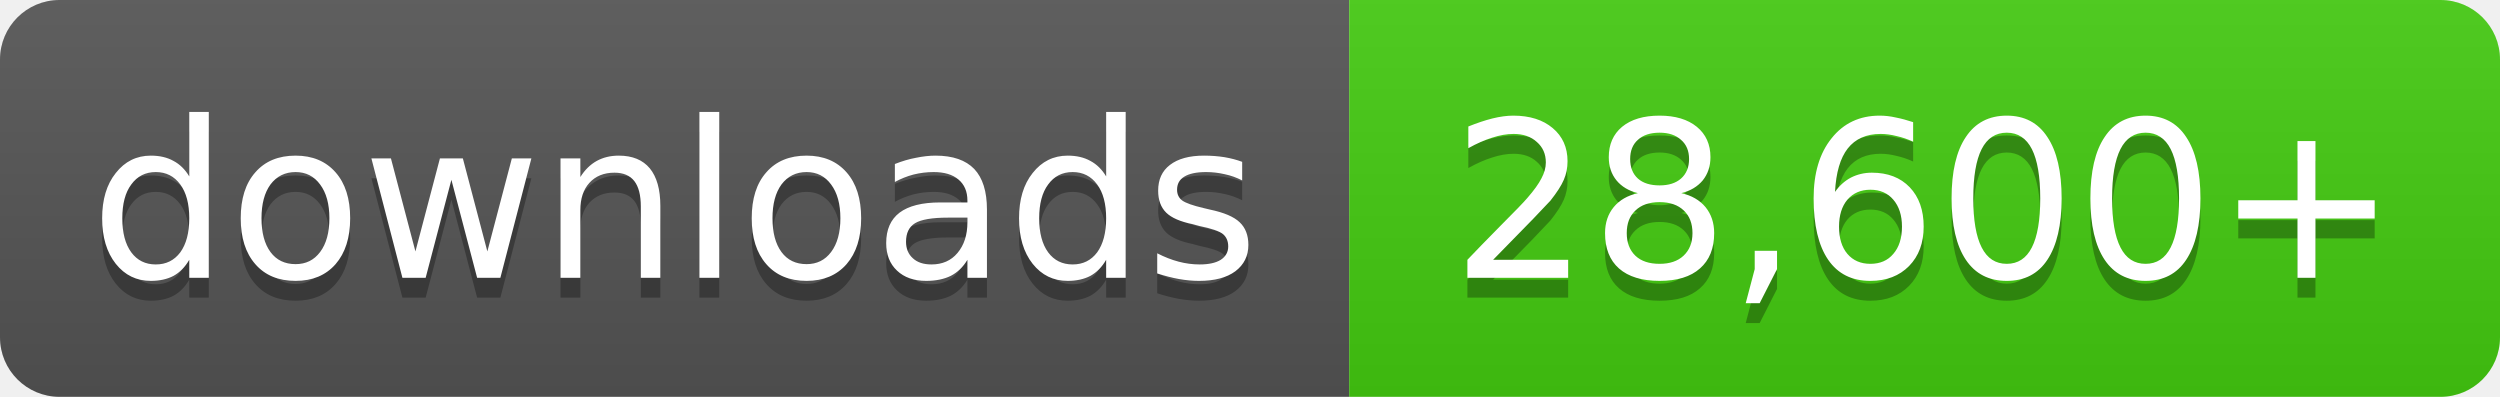
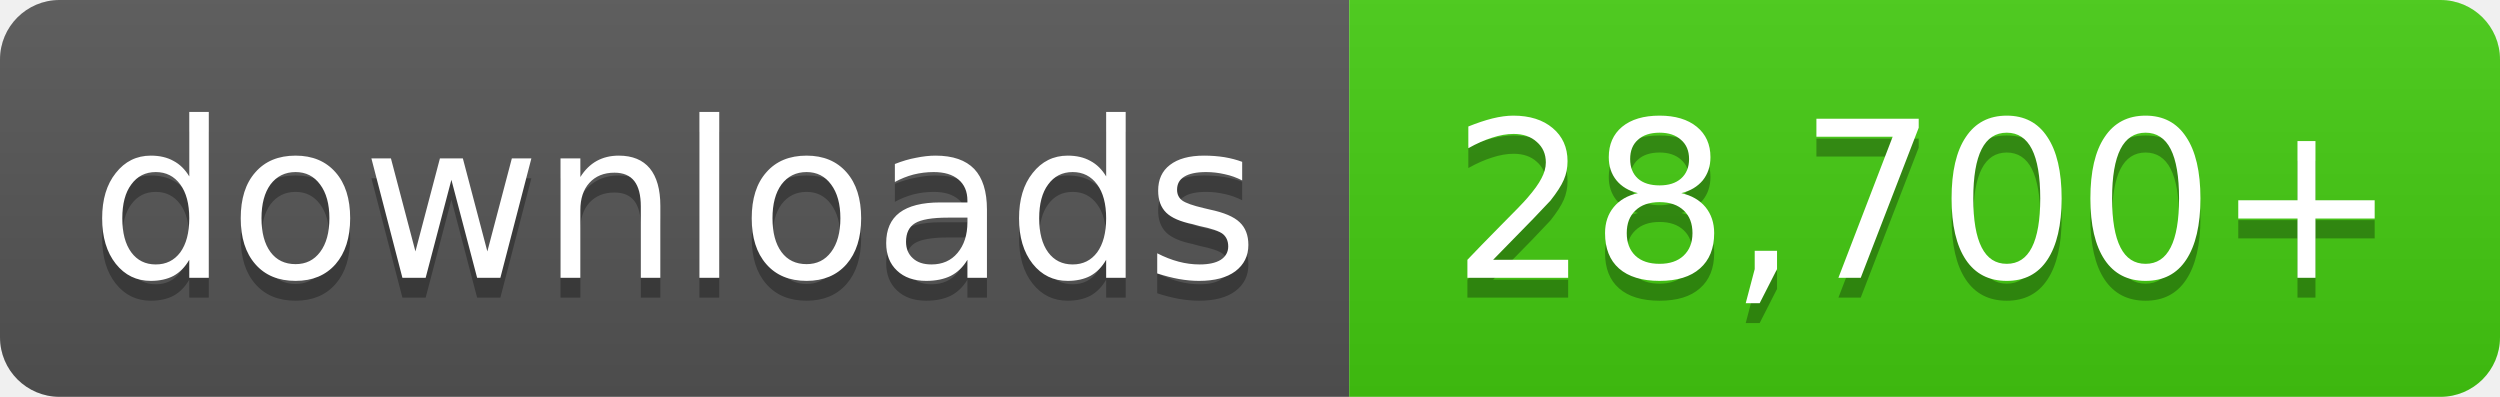
- <svg xmlns="http://www.w3.org/2000/svg" width="126" height="20" role="img" aria-label="downloads: 28,600+">
+ <svg xmlns="http://www.w3.org/2000/svg" width="126" height="20" role="img" aria-label="downloads: 28,700+">
  <linearGradient id="s" x2="0" y2="100%">
    <stop offset="0" stop-color="#bbb" stop-opacity=".1" />
    <stop offset="1" stop-opacity=".1" />
  </linearGradient>
  <clipPath id="r">
    <rect width="126" height="20" rx="3" fill="#fff" />
  </clipPath>
  <g clip-path="url(#r)">
    <rect width="68" height="20" fill="#555" />
    <rect x="68" width="58" height="20" fill="#4c1" />
    <rect width="126" height="20" fill="url(#s)" />
  </g>
  <g fill="#fff" text-anchor="middle" font-family="Verdana,Geneva,DejaVu Sans,sans-serif" font-size="11">
    <text x="34.0" y="15" fill="#010101" fill-opacity=".3">downloads</text>
    <text x="34.0" y="14">downloads</text>
-     <text x="97.0" y="15" fill="#010101" fill-opacity=".3">28,600+</text>
-     <text x="97.0" y="14">28,600+</text>
+     <text x="97.0" y="15" fill="#010101" fill-opacity=".3">28,700+</text>
+     <text x="97.0" y="14">28,700+</text>
  </g>
</svg>
